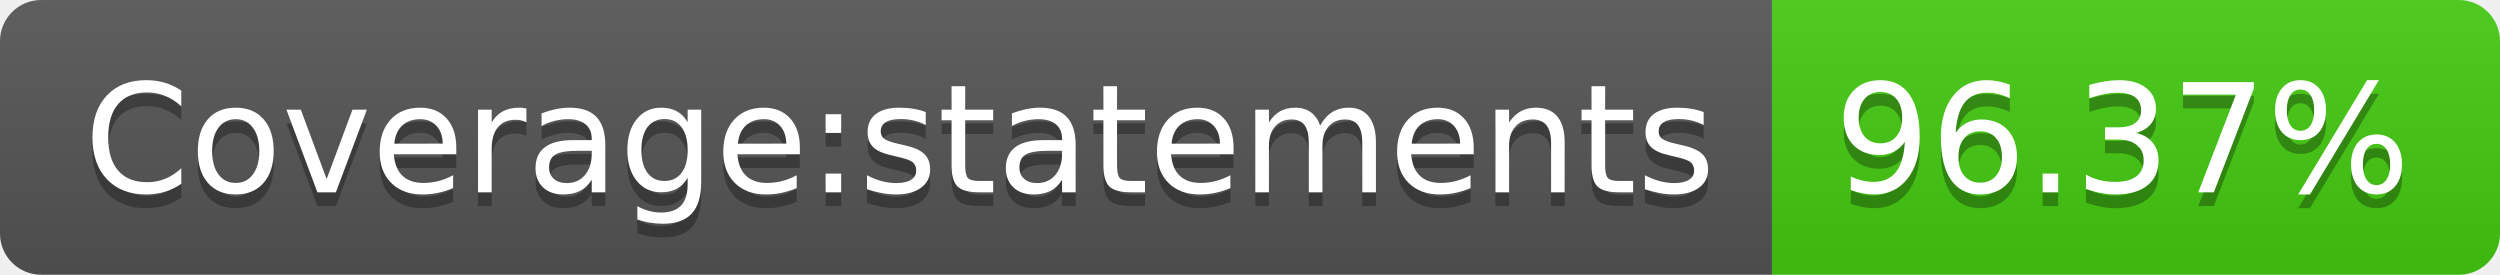
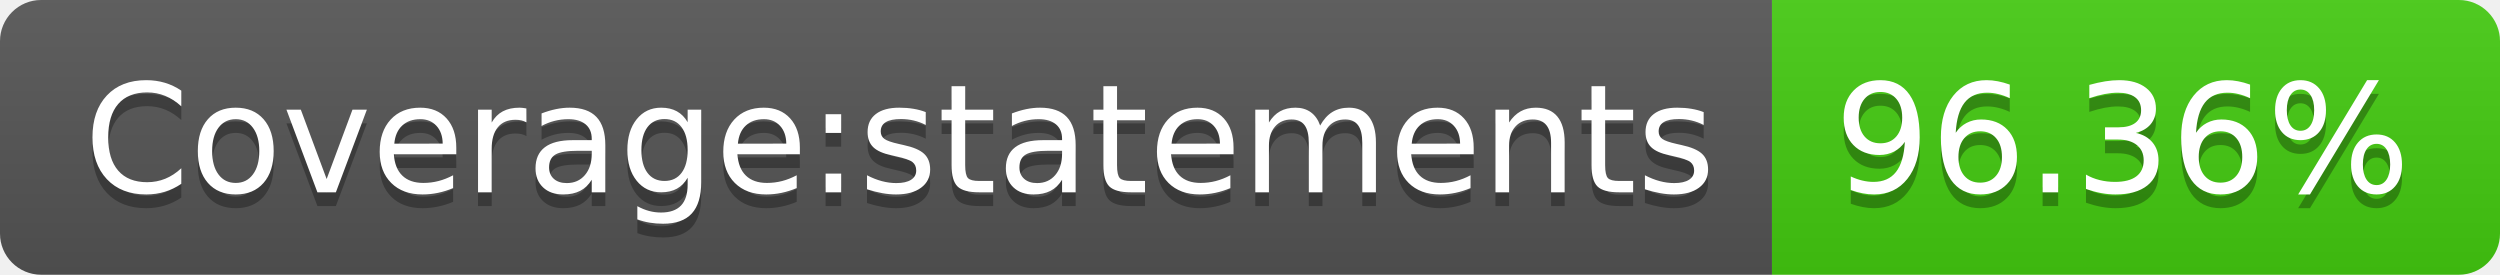
- <svg xmlns="http://www.w3.org/2000/svg" width="182" height="20" role="img" aria-label="Coverage:statements: 96.37%">
+ <svg xmlns="http://www.w3.org/2000/svg" width="182" height="20" role="img" aria-label="Coverage:statements: 96.36%">
  <linearGradient id="s" x2="0" y2="100%">
    <stop offset="0" stop-color="#bbb" stop-opacity=".1" />
    <stop offset="1" stop-opacity=".1" />
  </linearGradient>
  <clipPath id="r">
    <rect width="182" height="20" rx="3" fill="#fff" />
  </clipPath>
  <g clip-path="url(#r)">
    <rect width="129" height="20" fill="#555" />
    <rect x="129" width="53" height="20" fill="#4c1" />
    <rect width="182" height="20" fill="url(#s)" />
  </g>
  <g fill="#fff" text-anchor="middle" font-family="Verdana,Geneva,DejaVu Sans,sans-serif" text-rendering="geometricPrecision" font-size="110">
    <text aria-hidden="true" x="655" y="150" fill="#010101" fill-opacity=".3" transform="scale(.1)" textLength="1190">Coverage:statements</text>
    <text x="655" y="140" transform="scale(.1)" fill="#fff" textLength="1190">Coverage:statements</text>
-     <text aria-hidden="true" x="1545" y="150" fill="#010101" fill-opacity=".3" transform="scale(.1)" textLength="430">96.37%</text>
-     <text x="1545" y="140" transform="scale(.1)" fill="#fff" textLength="430">96.37%</text>
+     <text aria-hidden="true" x="1545" y="150" fill="#010101" fill-opacity=".3" transform="scale(.1)" textLength="430">96.36%</text>
+     <text x="1545" y="140" transform="scale(.1)" fill="#fff" textLength="430">96.36%</text>
  </g>
</svg>
